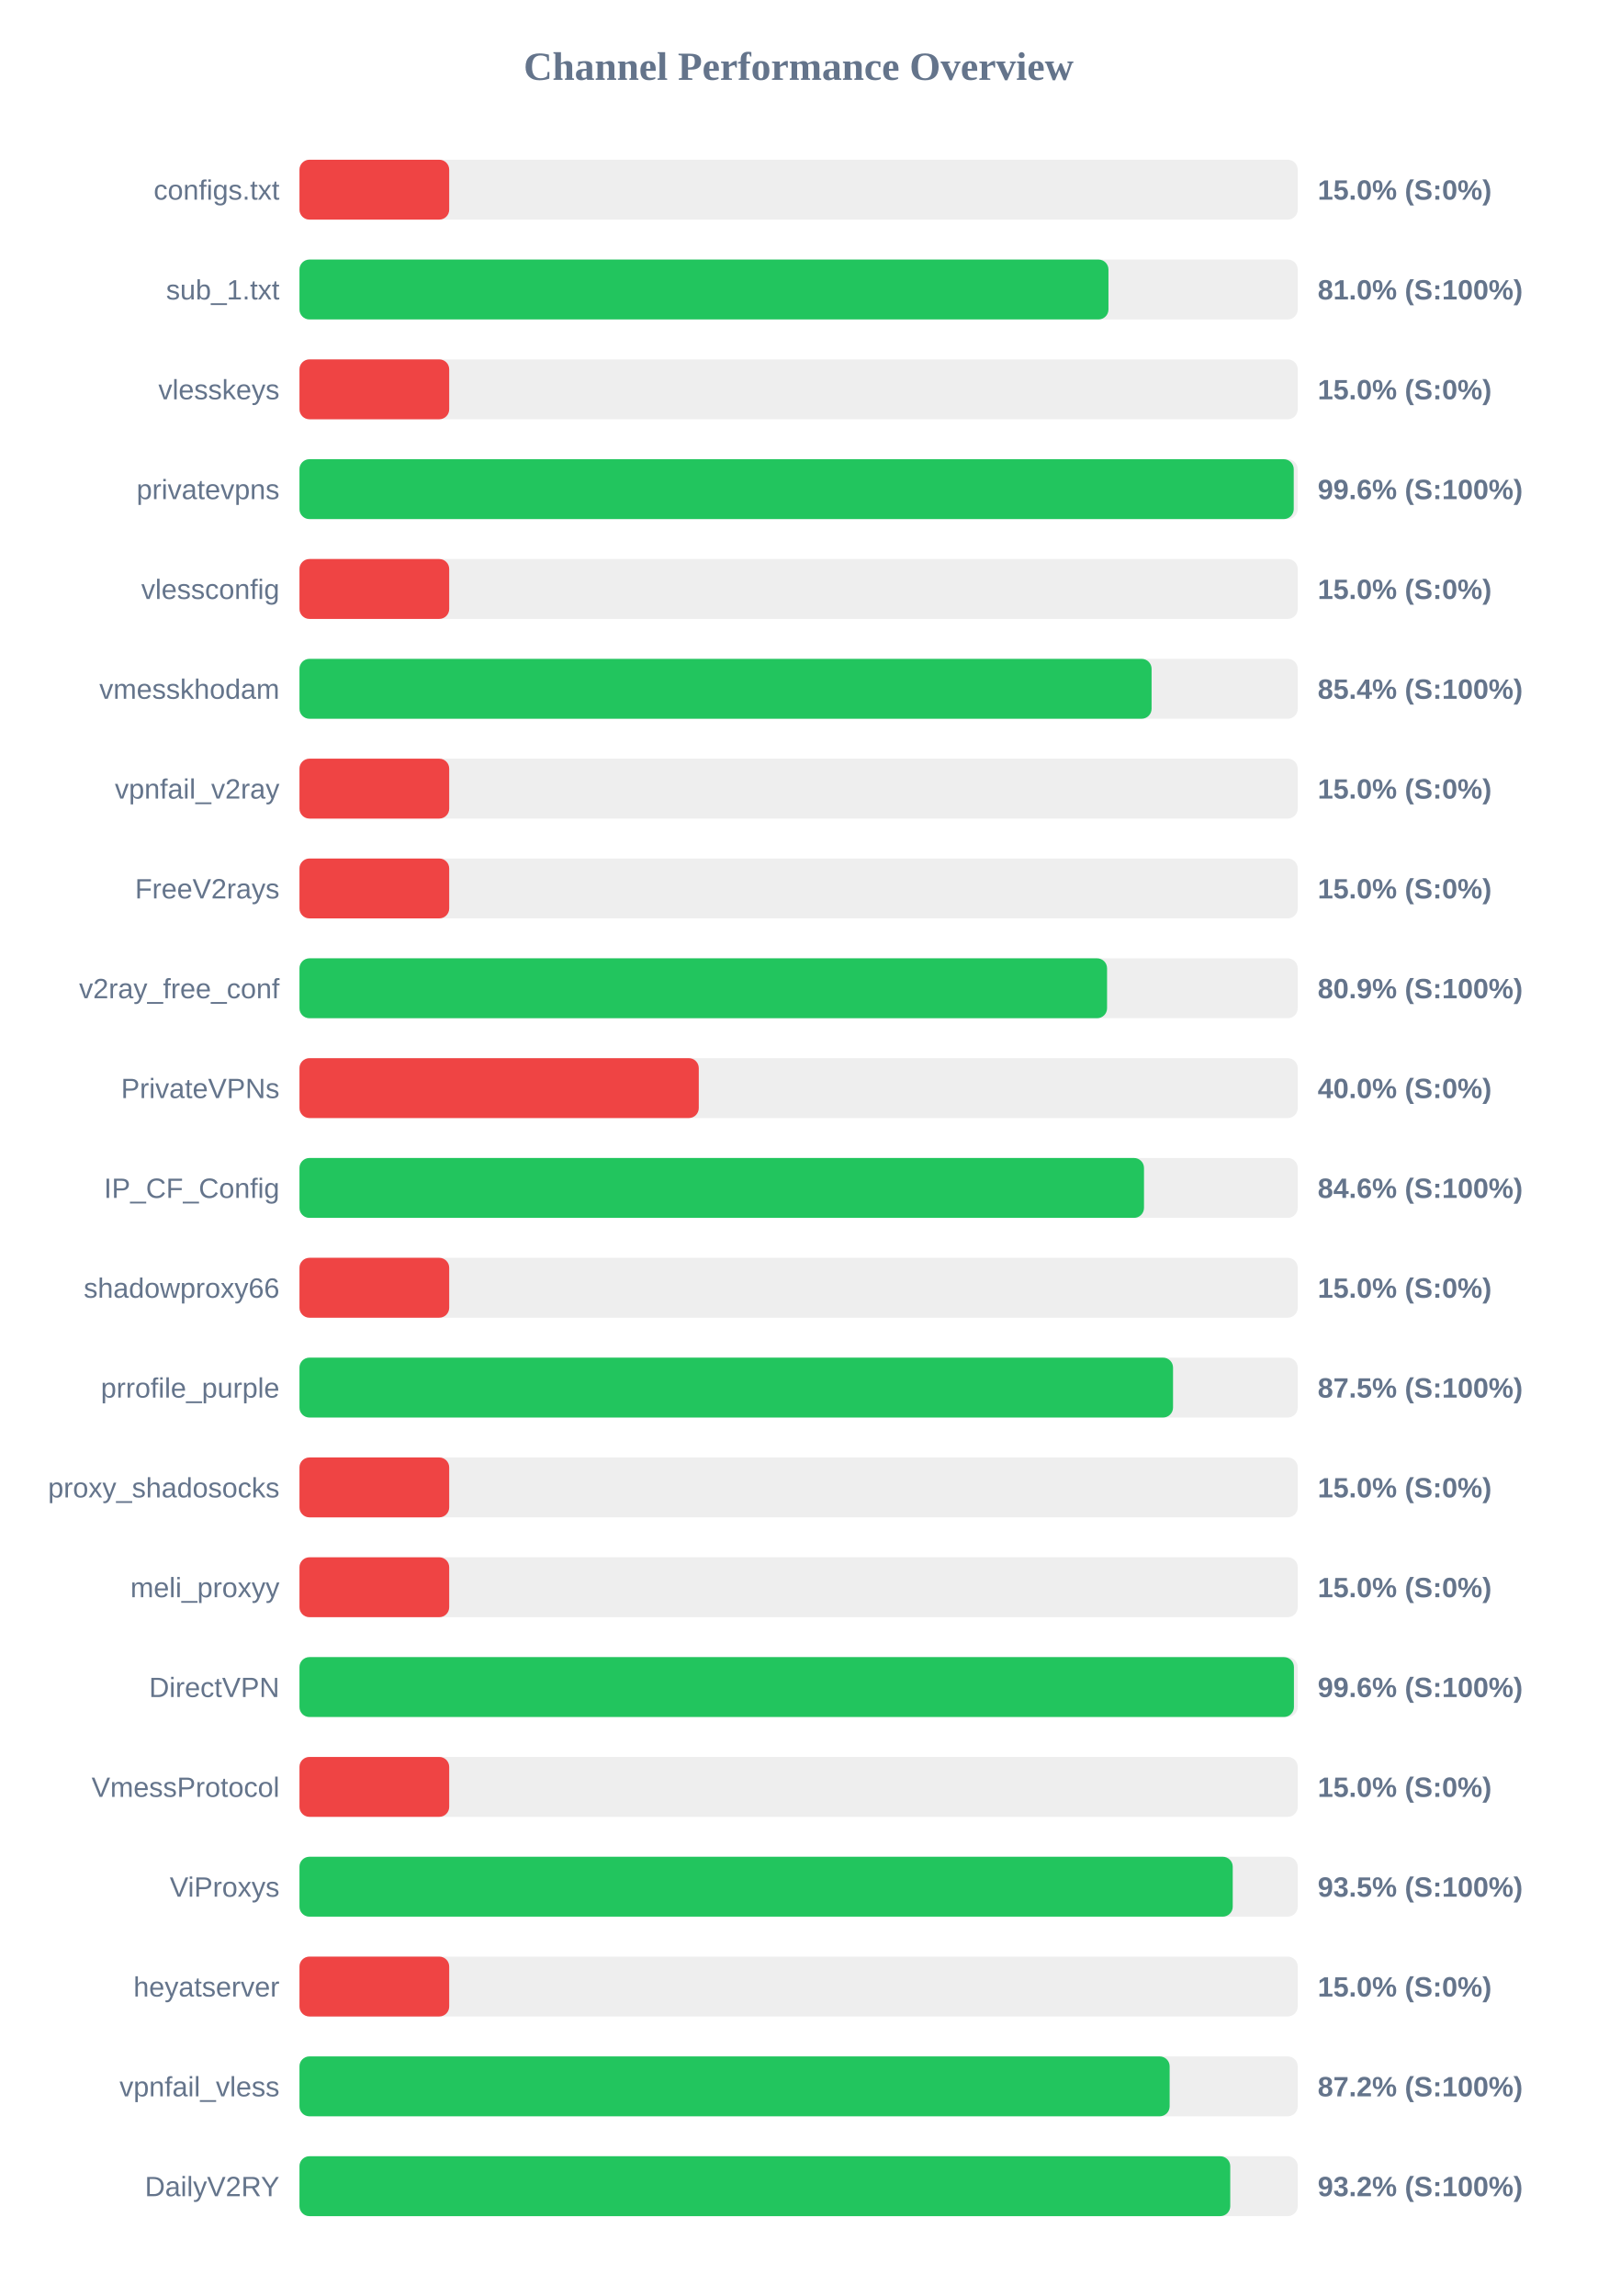
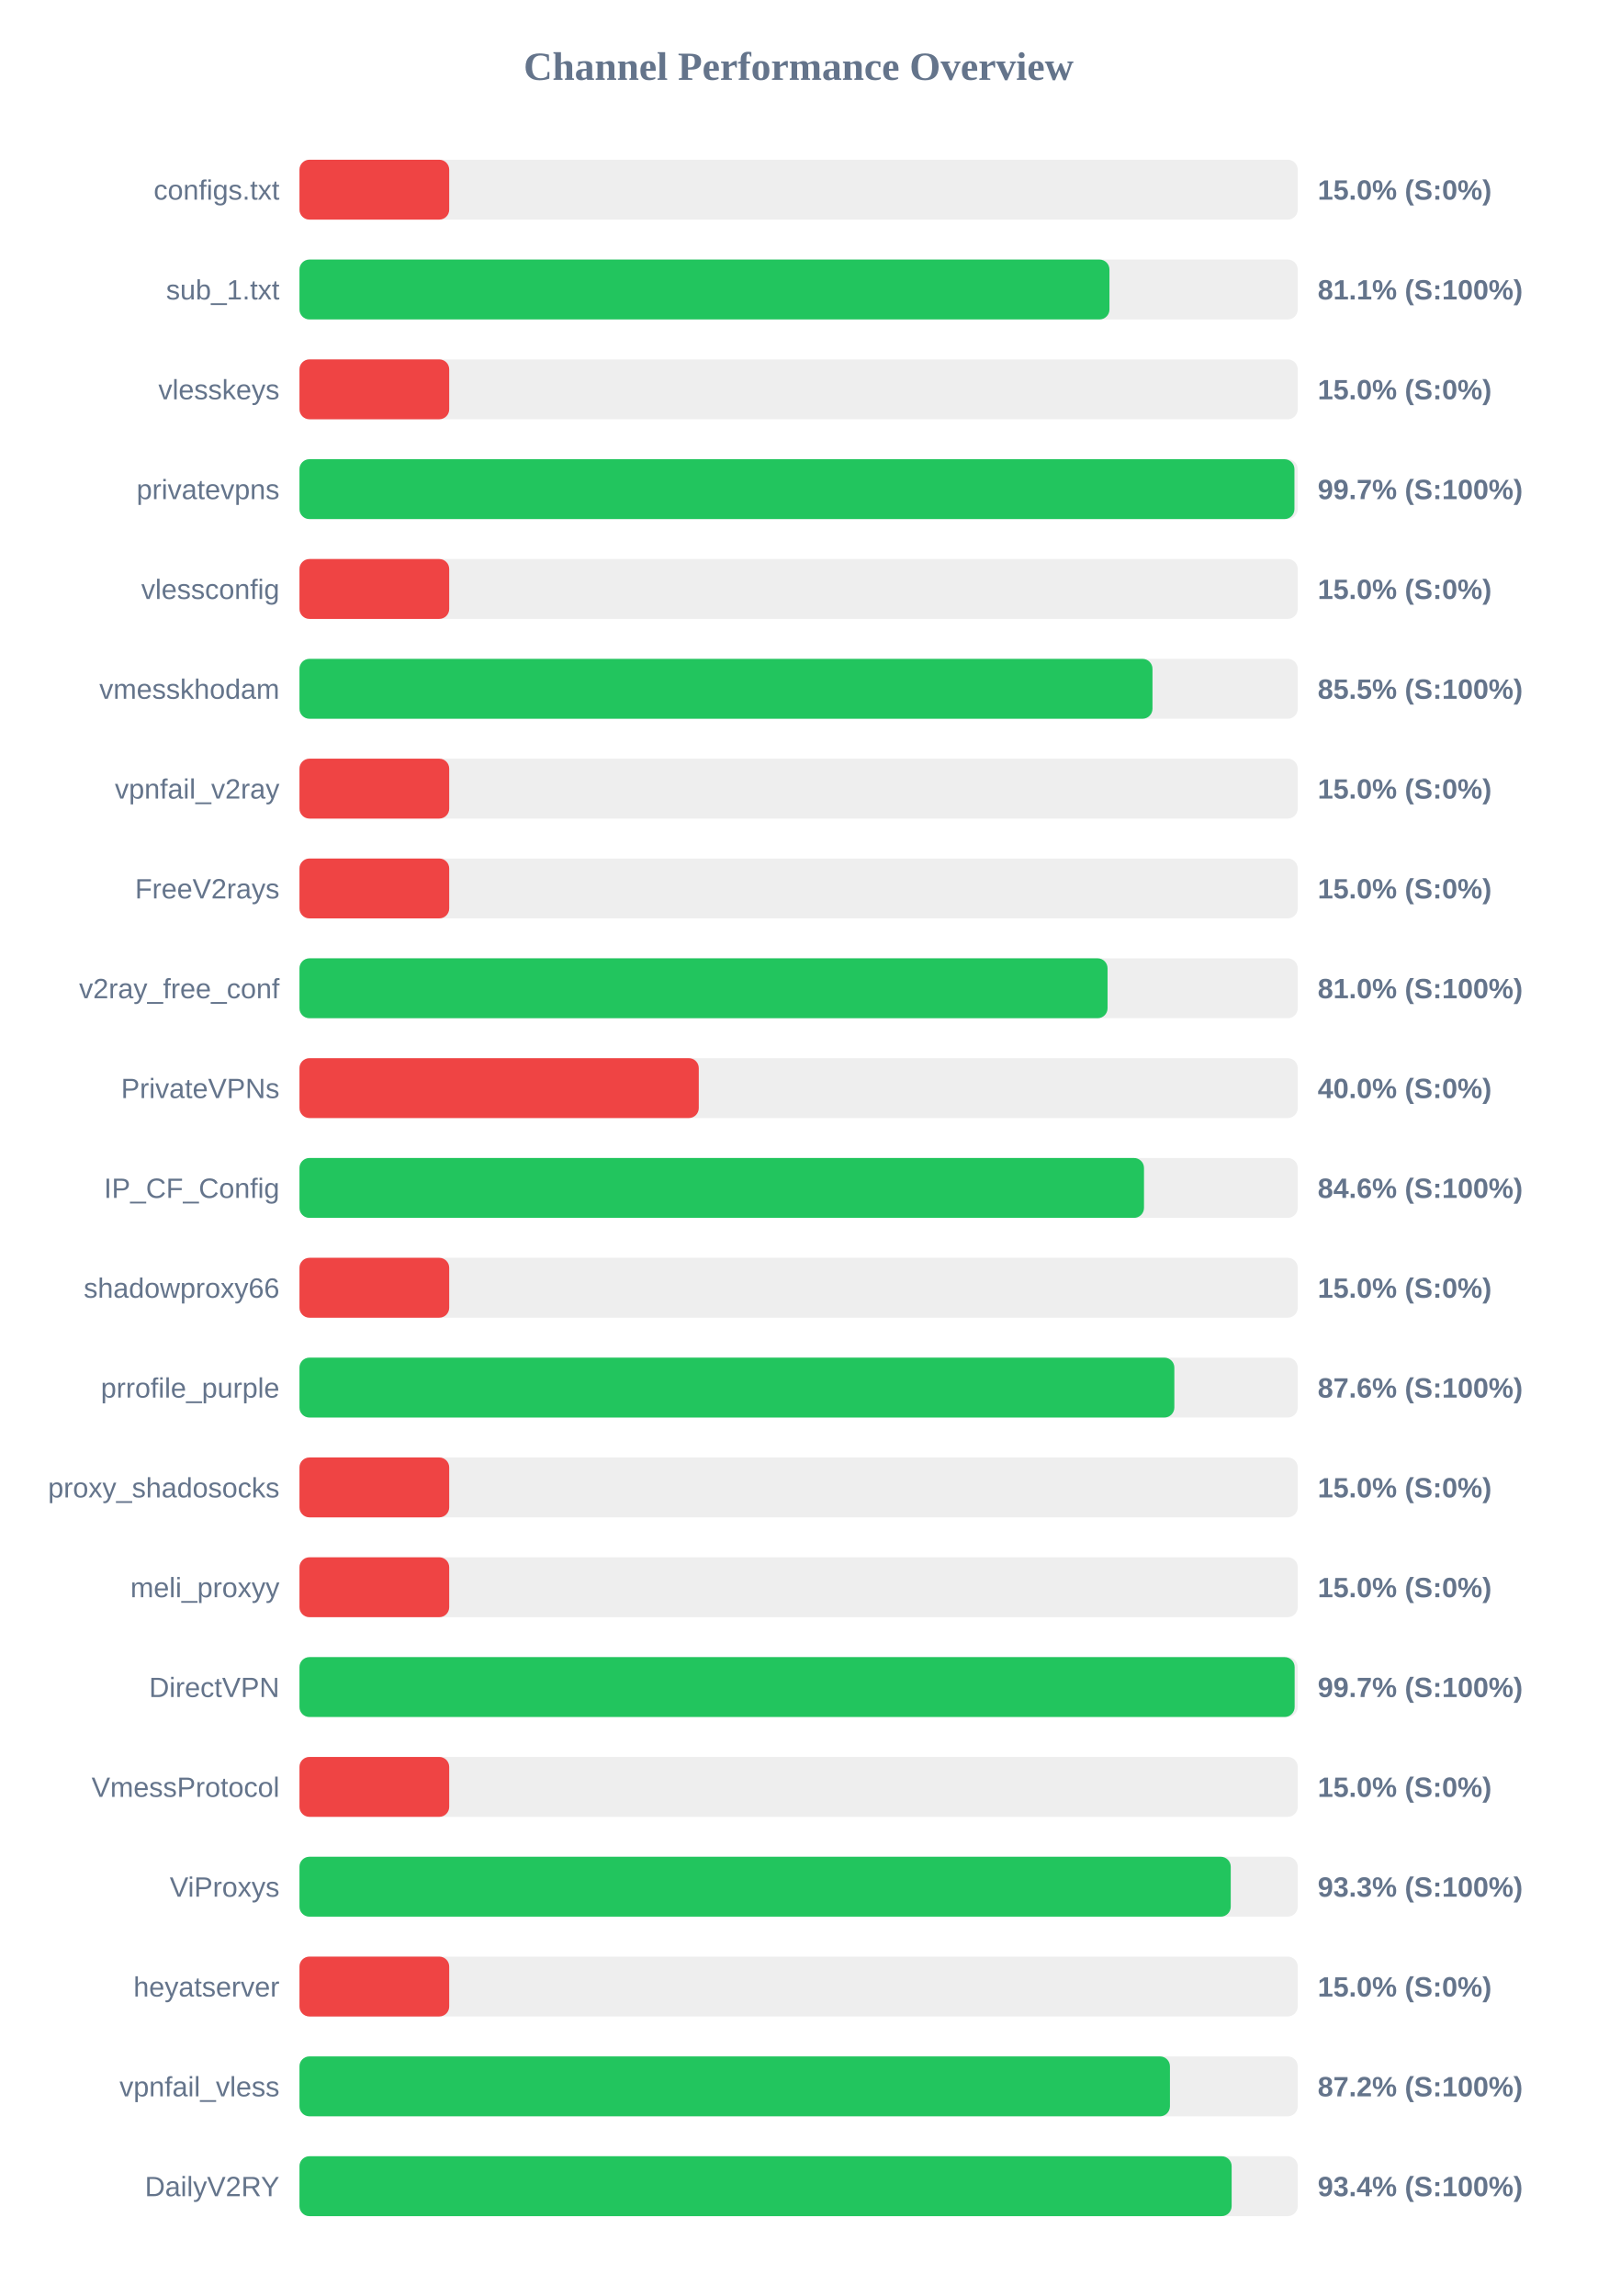
<svg xmlns="http://www.w3.org/2000/svg" width="800" height="1150" version="1.1">
  <style>
        .row { font: 14px Arial; fill: #64748b; }
        .score { font: bold 14px Arial; fill: #64748b; }
    </style>
  <text x="400" y="40" text-anchor="middle" font-size="20px" font-weight="bold" fill="#64748b">Channel Performance Overview</text>
  <rect x="150" y="80" width="500" height="30" fill="#eee" rx="5" />
  <rect x="150" y="80" width="75.0" height="30" fill="#ef4444" rx="5" />
  <text x="140" y="100" text-anchor="end" class="row">configs.txt</text>
  <text x="660" y="100" text-anchor="start" class="score">15.0% (S:0%)</text>
  <rect x="150" y="130" width="500" height="30" fill="#eee" rx="5" />
-   <rect x="150" y="130" width="405.2" height="30" fill="#22c55e" rx="5" />
+   <rect x="150" y="130" width="405.7" height="30" fill="#22c55e" rx="5" />
  <text x="140" y="150" text-anchor="end" class="row">sub_1.txt</text>
-   <text x="660" y="150" text-anchor="start" class="score">81.0% (S:100%)</text>
+   <text x="660" y="150" text-anchor="start" class="score">81.1% (S:100%)</text>
  <rect x="150" y="180" width="500" height="30" fill="#eee" rx="5" />
  <rect x="150" y="180" width="75.0" height="30" fill="#ef4444" rx="5" />
  <text x="140" y="200" text-anchor="end" class="row">vlesskeys</text>
  <text x="660" y="200" text-anchor="start" class="score">15.0% (S:0%)</text>
  <rect x="150" y="230" width="500" height="30" fill="#eee" rx="5" />
-   <rect x="150" y="230" width="498.0" height="30" fill="#22c55e" rx="5" />
+   <rect x="150" y="230" width="498.35" height="30" fill="#22c55e" rx="5" />
  <text x="140" y="250" text-anchor="end" class="row">privatevpns</text>
-   <text x="660" y="250" text-anchor="start" class="score">99.6% (S:100%)</text>
+   <text x="660" y="250" text-anchor="start" class="score">99.7% (S:100%)</text>
  <rect x="150" y="280" width="500" height="30" fill="#eee" rx="5" />
  <rect x="150" y="280" width="75.0" height="30" fill="#ef4444" rx="5" />
  <text x="140" y="300" text-anchor="end" class="row">vlessconfig</text>
  <text x="660" y="300" text-anchor="start" class="score">15.0% (S:0%)</text>
  <rect x="150" y="330" width="500" height="30" fill="#eee" rx="5" />
-   <rect x="150" y="330" width="426.8" height="30" fill="#22c55e" rx="5" />
+   <rect x="150" y="330" width="427.25" height="30" fill="#22c55e" rx="5" />
  <text x="140" y="350" text-anchor="end" class="row">vmesskhodam</text>
-   <text x="660" y="350" text-anchor="start" class="score">85.4% (S:100%)</text>
+   <text x="660" y="350" text-anchor="start" class="score">85.5% (S:100%)</text>
  <rect x="150" y="380" width="500" height="30" fill="#eee" rx="5" />
  <rect x="150" y="380" width="75.0" height="30" fill="#ef4444" rx="5" />
  <text x="140" y="400" text-anchor="end" class="row">vpnfail_v2ray</text>
  <text x="660" y="400" text-anchor="start" class="score">15.0% (S:0%)</text>
  <rect x="150" y="430" width="500" height="30" fill="#eee" rx="5" />
  <rect x="150" y="430" width="75.0" height="30" fill="#ef4444" rx="5" />
  <text x="140" y="450" text-anchor="end" class="row">FreeV2rays</text>
  <text x="660" y="450" text-anchor="start" class="score">15.0% (S:0%)</text>
  <rect x="150" y="480" width="500" height="30" fill="#eee" rx="5" />
-   <rect x="150" y="480" width="404.5" height="30" fill="#22c55e" rx="5" />
+   <rect x="150" y="480" width="404.75" height="30" fill="#22c55e" rx="5" />
  <text x="140" y="500" text-anchor="end" class="row">v2ray_free_conf</text>
-   <text x="660" y="500" text-anchor="start" class="score">80.9% (S:100%)</text>
+   <text x="660" y="500" text-anchor="start" class="score">81.0% (S:100%)</text>
  <rect x="150" y="530" width="500" height="30" fill="#eee" rx="5" />
  <rect x="150" y="530" width="200.0" height="30" fill="#ef4444" rx="5" />
  <text x="140" y="550" text-anchor="end" class="row">PrivateVPNs</text>
  <text x="660" y="550" text-anchor="start" class="score">40.0% (S:0%)</text>
  <rect x="150" y="580" width="500" height="30" fill="#eee" rx="5" />
  <rect x="150" y="580" width="423.0" height="30" fill="#22c55e" rx="5" />
  <text x="140" y="600" text-anchor="end" class="row">IP_CF_Config</text>
  <text x="660" y="600" text-anchor="start" class="score">84.6% (S:100%)</text>
  <rect x="150" y="630" width="500" height="30" fill="#eee" rx="5" />
  <rect x="150" y="630" width="75.0" height="30" fill="#ef4444" rx="5" />
  <text x="140" y="650" text-anchor="end" class="row">shadowproxy66</text>
  <text x="660" y="650" text-anchor="start" class="score">15.0% (S:0%)</text>
  <rect x="150" y="680" width="500" height="30" fill="#eee" rx="5" />
-   <rect x="150" y="680" width="437.55" height="30" fill="#22c55e" rx="5" />
+   <rect x="150" y="680" width="438.2" height="30" fill="#22c55e" rx="5" />
  <text x="140" y="700" text-anchor="end" class="row">prrofile_purple</text>
-   <text x="660" y="700" text-anchor="start" class="score">87.5% (S:100%)</text>
+   <text x="660" y="700" text-anchor="start" class="score">87.6% (S:100%)</text>
  <rect x="150" y="730" width="500" height="30" fill="#eee" rx="5" />
  <rect x="150" y="730" width="75.0" height="30" fill="#ef4444" rx="5" />
  <text x="140" y="750" text-anchor="end" class="row">proxy_shadosocks</text>
  <text x="660" y="750" text-anchor="start" class="score">15.0% (S:0%)</text>
  <rect x="150" y="780" width="500" height="30" fill="#eee" rx="5" />
  <rect x="150" y="780" width="75.0" height="30" fill="#ef4444" rx="5" />
  <text x="140" y="800" text-anchor="end" class="row">meli_proxyy</text>
  <text x="660" y="800" text-anchor="start" class="score">15.0% (S:0%)</text>
  <rect x="150" y="830" width="500" height="30" fill="#eee" rx="5" />
-   <rect x="150" y="830" width="498.1" height="30" fill="#22c55e" rx="5" />
+   <rect x="150" y="830" width="498.45" height="30" fill="#22c55e" rx="5" />
  <text x="140" y="850" text-anchor="end" class="row">DirectVPN</text>
-   <text x="660" y="850" text-anchor="start" class="score">99.6% (S:100%)</text>
+   <text x="660" y="850" text-anchor="start" class="score">99.7% (S:100%)</text>
  <rect x="150" y="880" width="500" height="30" fill="#eee" rx="5" />
  <rect x="150" y="880" width="75.0" height="30" fill="#ef4444" rx="5" />
  <text x="140" y="900" text-anchor="end" class="row">VmessProtocol</text>
  <text x="660" y="900" text-anchor="start" class="score">15.0% (S:0%)</text>
  <rect x="150" y="930" width="500" height="30" fill="#eee" rx="5" />
-   <rect x="150" y="930" width="467.45" height="30" fill="#22c55e" rx="5" />
+   <rect x="150" y="930" width="466.45" height="30" fill="#22c55e" rx="5" />
  <text x="140" y="950" text-anchor="end" class="row">ViProxys</text>
-   <text x="660" y="950" text-anchor="start" class="score">93.5% (S:100%)</text>
+   <text x="660" y="950" text-anchor="start" class="score">93.3% (S:100%)</text>
  <rect x="150" y="980" width="500" height="30" fill="#eee" rx="5" />
  <rect x="150" y="980" width="75.0" height="30" fill="#ef4444" rx="5" />
  <text x="140" y="1000" text-anchor="end" class="row">heyatserver</text>
  <text x="660" y="1000" text-anchor="start" class="score">15.0% (S:0%)</text>
  <rect x="150" y="1030" width="500" height="30" fill="#eee" rx="5" />
-   <rect x="150" y="1030" width="435.85" height="30" fill="#22c55e" rx="5" />
+   <rect x="150" y="1030" width="436.0" height="30" fill="#22c55e" rx="5" />
  <text x="140" y="1050" text-anchor="end" class="row">vpnfail_vless</text>
  <text x="660" y="1050" text-anchor="start" class="score">87.2% (S:100%)</text>
  <rect x="150" y="1080" width="500" height="30" fill="#eee" rx="5" />
-   <rect x="150" y="1080" width="466.2" height="30" fill="#22c55e" rx="5" />
+   <rect x="150" y="1080" width="466.9" height="30" fill="#22c55e" rx="5" />
  <text x="140" y="1100" text-anchor="end" class="row">DailyV2RY</text>
-   <text x="660" y="1100" text-anchor="start" class="score">93.2% (S:100%)</text>
+   <text x="660" y="1100" text-anchor="start" class="score">93.4% (S:100%)</text>
</svg>
